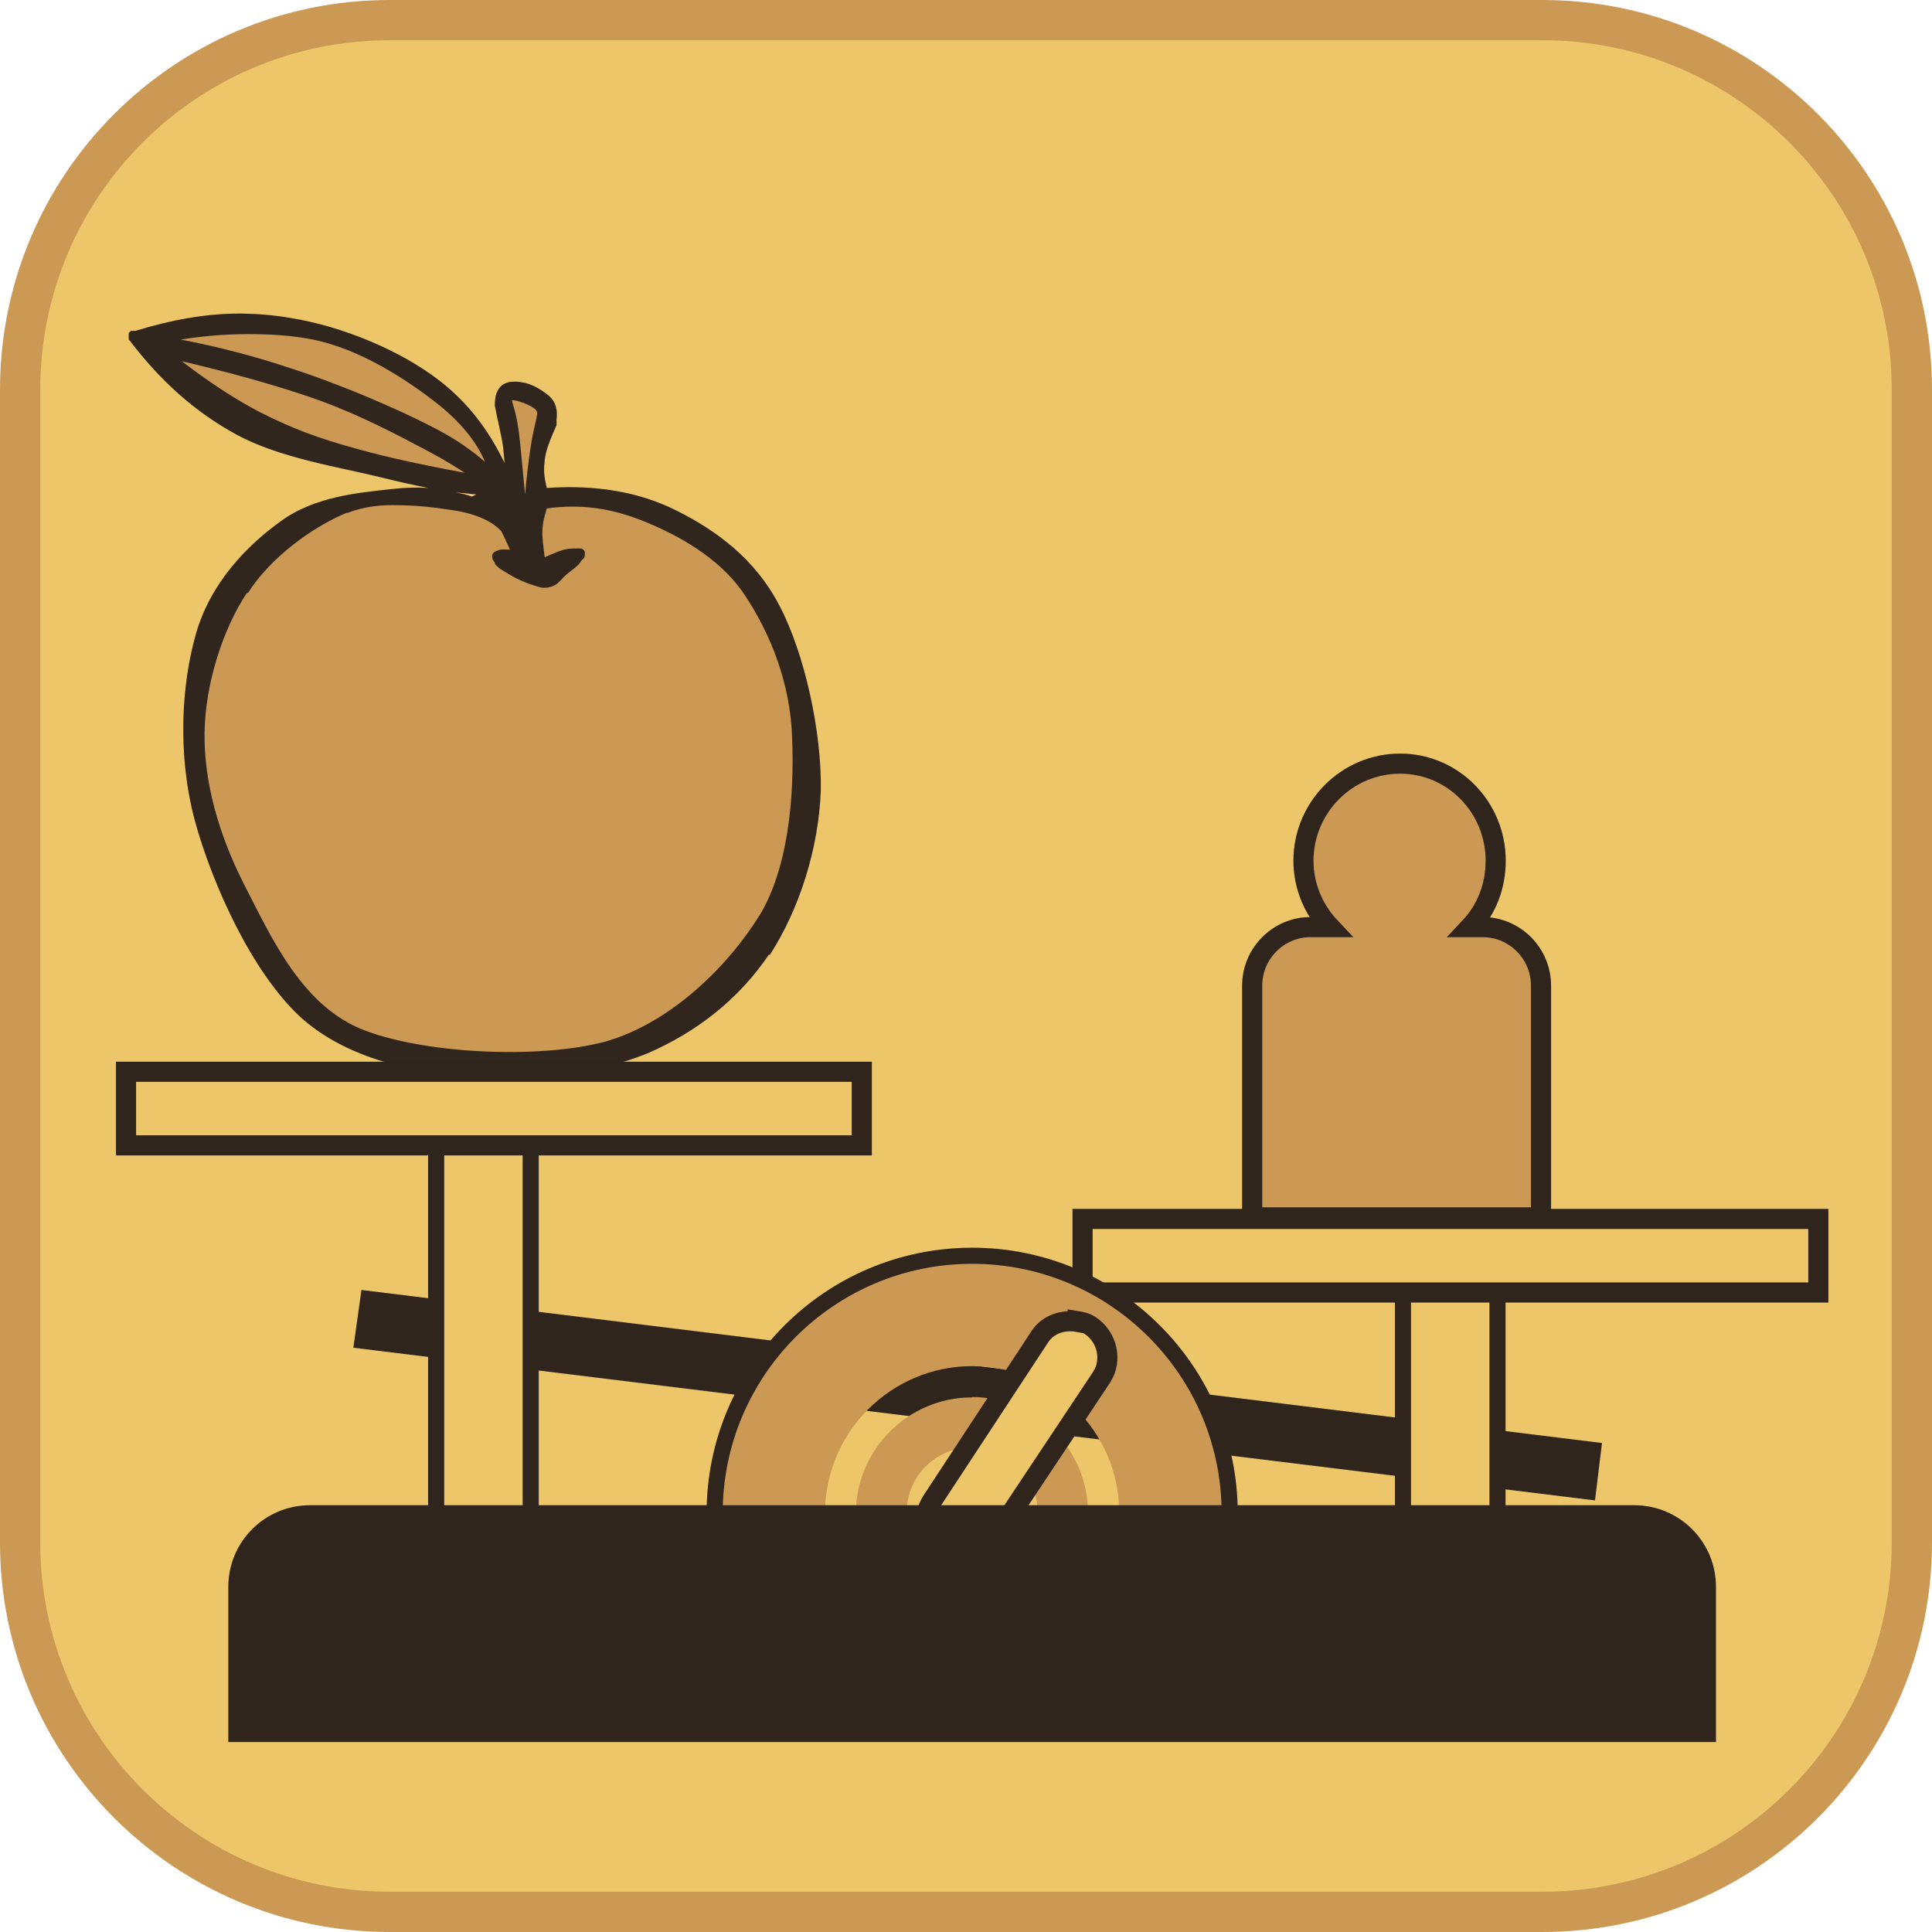
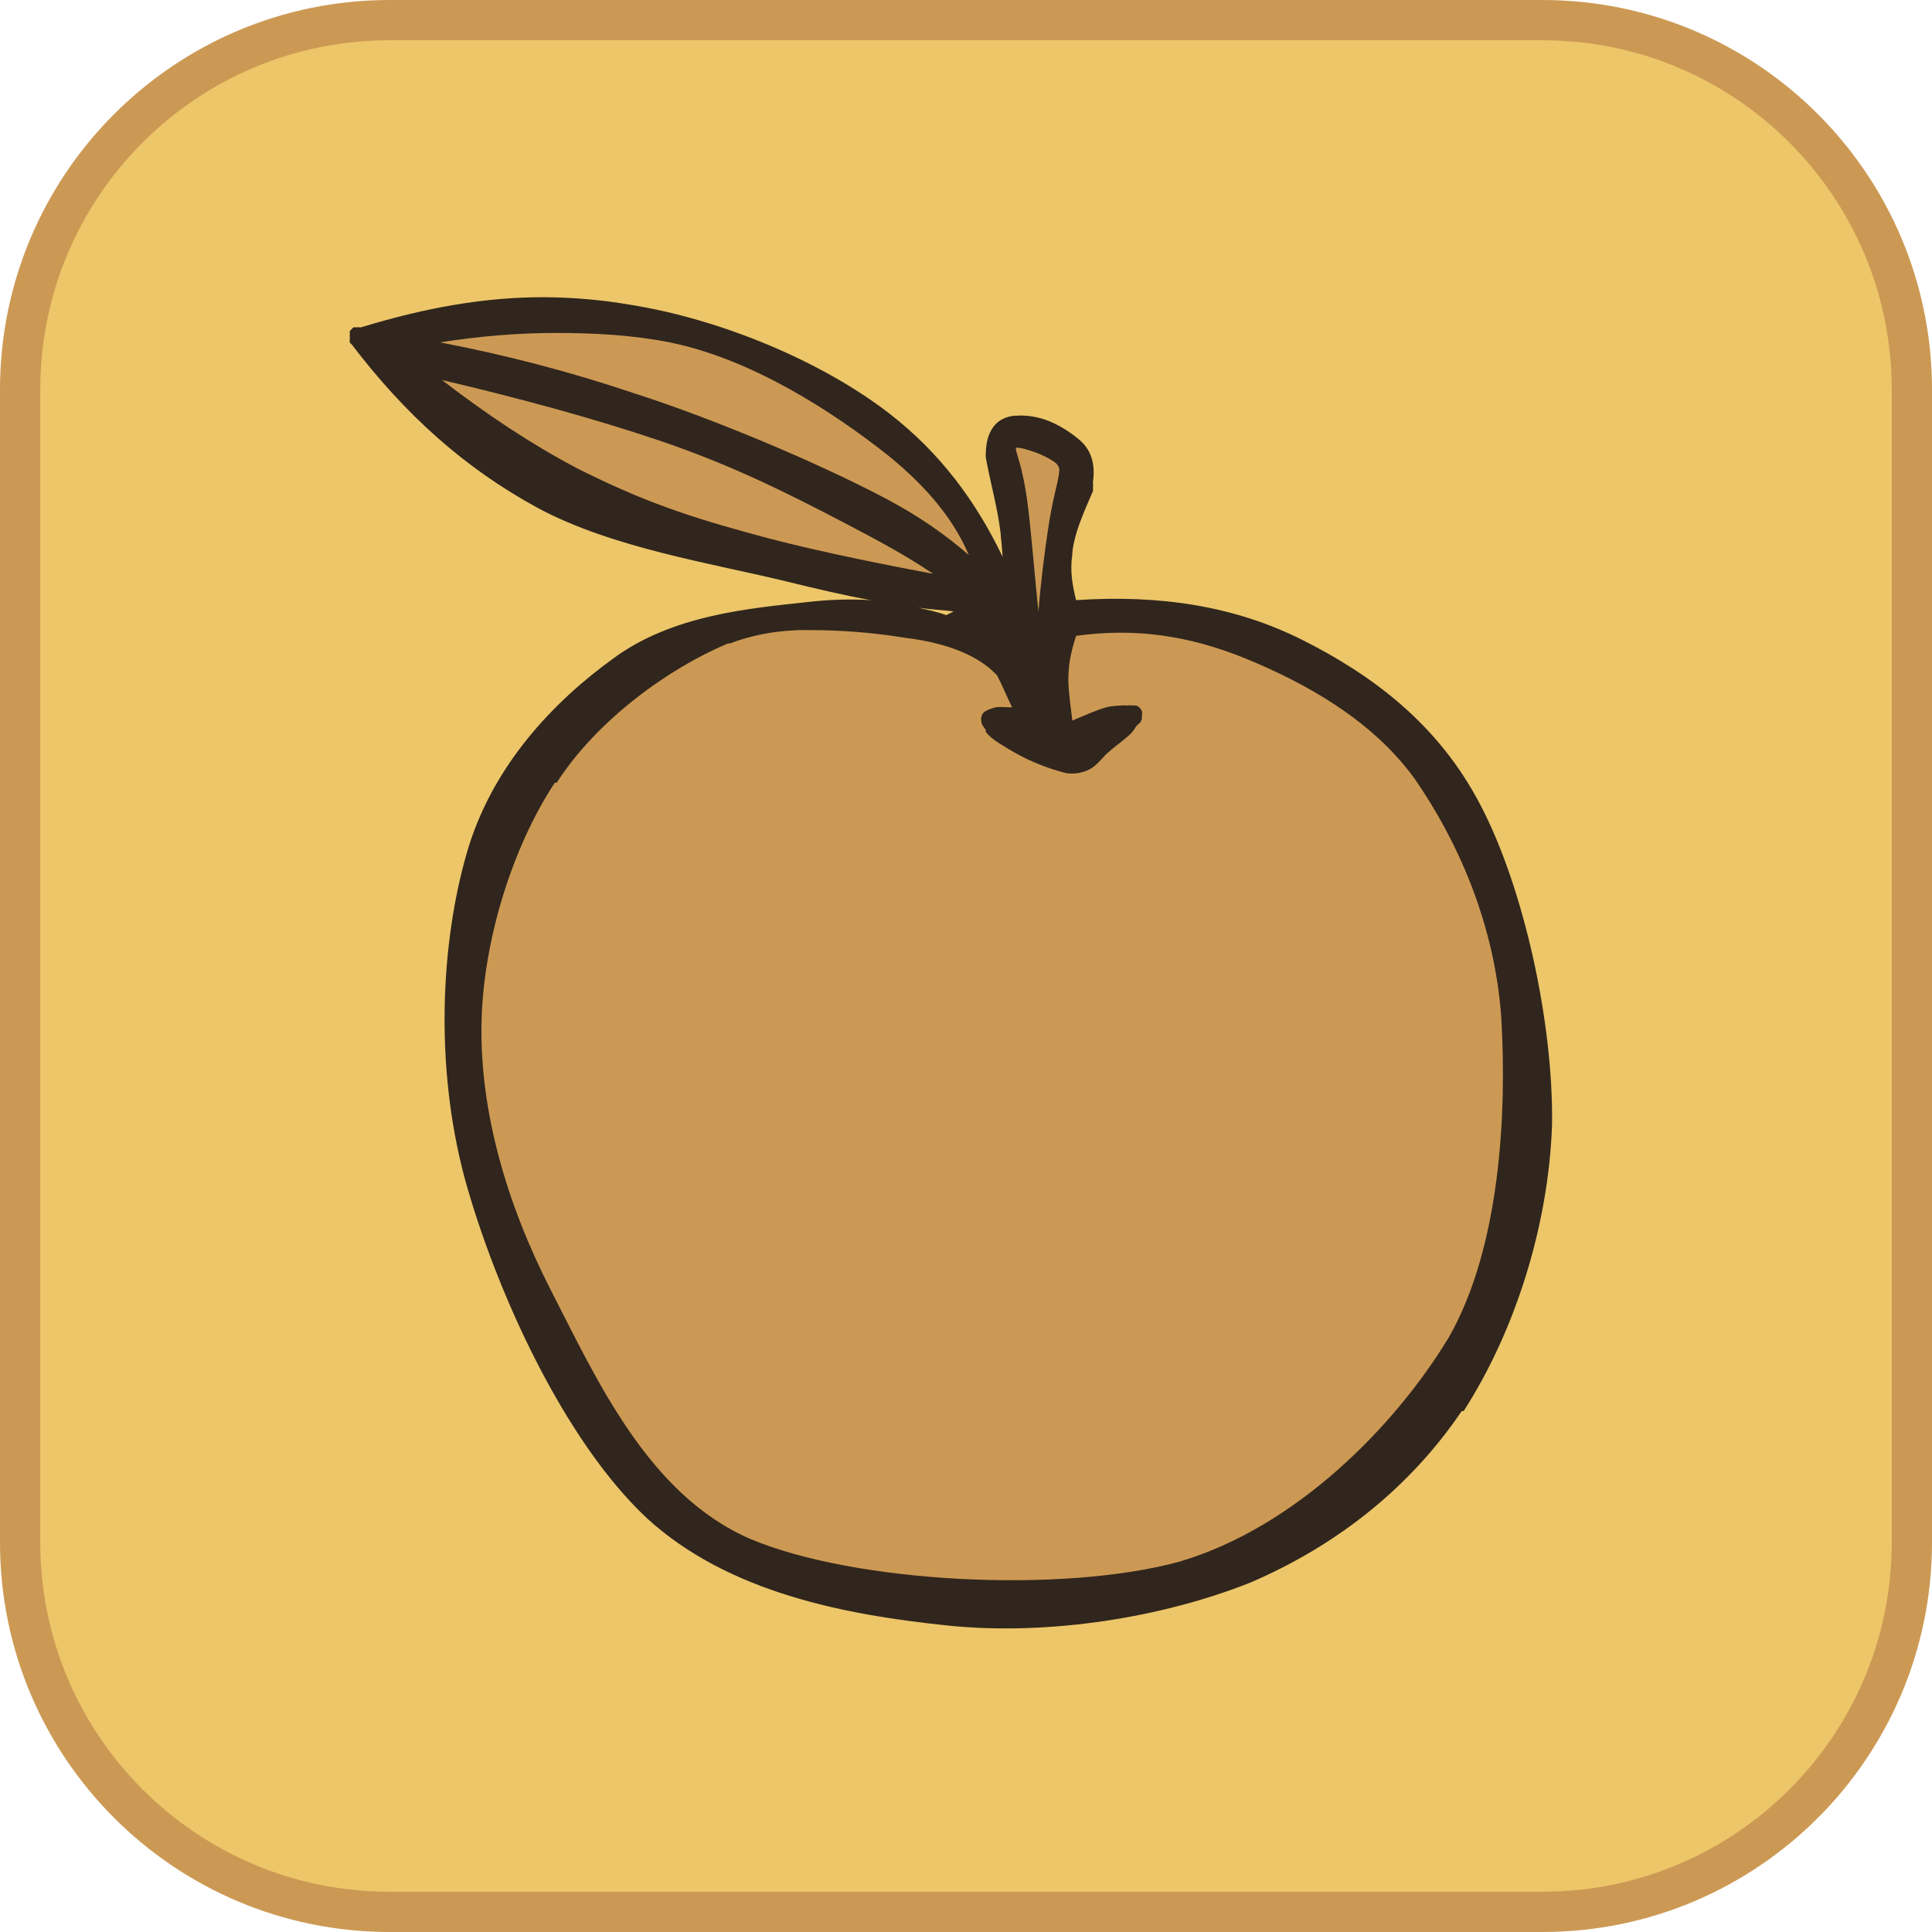
<svg xmlns="http://www.w3.org/2000/svg" version="1.0" width="100%" height="100%" viewBox="0 0 48 48" id="ontology">
  <defs id="defs2385" />
  <rect width="47" height="47" ry="9.18" x="0.5" y="0.5" id="r2393" style="fill:#ecc669;fill-opacity:1;fill-rule:nonzero;stroke:#cc9954;stroke-width:1;stroke-linecap:butt;stroke-linejoin:round;stroke-miterlimit:4;stroke-opacity:1;stroke-dasharray:none;stroke-dashoffset:0;marker:none;visibility:visible;display:inline;overflow:visible;enable-background:accumulate" />
-   <path d="m 6.132,8.167 c -0.748,0 -1.55,0.082 -2.395,0.269 1.172,0.178 2.334,0.47 3.498,0.861 1.164,0.374 2.578,1.003 3.444,1.453 0.862,0.442 1.405,0.854 1.668,1.211 C 12.208,11.21 11.754,10.551 11.003,9.943 10.212,9.319 9.019,8.548 7.8,8.302 7.265,8.195 6.714,8.167 6.132,8.167 z m -2.26,0.511 c 0.85,0.709 1.662,1.254 2.503,1.695 0.837,0.421 1.499,0.647 2.476,0.915 0.964,0.272 2.061,0.506 3.31,0.727 C 11.714,11.637 11.109,11.276 10.357,10.885 9.601,10.49 8.714,10.062 7.639,9.701 6.543,9.331 5.312,8.993 3.872,8.678 z m 8.772,1.13 c -0.027,0.016 -0.047,0.042 -0.054,0.081 -0.051,0.14 0.106,0.431 0.161,0.834 0.055,0.395 0.11,1.098 0.161,1.561 0.034,0.446 0.054,0.829 0.054,1.13 0.11,0.187 0.217,0.378 0.323,0.565 -0.089,-0.425 -0.143,-0.851 -0.135,-1.319 0.009,-0.48 0.102,-1.112 0.161,-1.507 0.059,-0.408 0.204,-0.734 0.161,-0.942 -0.055,-0.221 -0.34,-0.307 -0.484,-0.35 -0.081,-0.03 -0.166,-0.054 -0.242,-0.054 -0.038,0 -0.081,-0.016 -0.108,0 z M 9.926,12.419 c -0.459,-0.009 -0.916,0.018 -1.345,0.188 -0.879,0.357 -1.949,1.098 -2.556,2.045 -0.616,0.93 -1.059,2.303 -1.076,3.552 -0.017,1.262 0.341,2.596 0.996,3.875 0.641,1.245 1.369,2.943 2.906,3.606 1.555,0.654 4.518,0.794 6.243,0.323 1.699,-0.501 3.157,-1.939 3.956,-3.256 0.769,-1.342 0.834,-3.279 0.753,-4.655 -0.098,-1.389 -0.645,-2.602 -1.265,-3.498 -0.641,-0.888 -1.599,-1.428 -2.449,-1.776 -0.858,-0.348 -1.714,-0.463 -2.61,-0.323 -0.068,0.208 -0.126,0.414 -0.135,0.673 -0.021,0.251 0.02,0.547 0.054,0.861 0.561,-0.217 0.884,-0.295 0.969,-0.269 0.076,0.034 -0.286,0.29 -0.431,0.431 -0.14,0.115 -0.211,0.303 -0.457,0.269 -0.263,-0.064 -0.991,-0.442 -1.076,-0.565 -0.098,-0.115 0.061,-0.142 0.511,-0.108 C 12.794,13.562 12.686,13.321 12.563,13.092 12.291,12.794 11.831,12.607 11.164,12.526 10.824,12.471 10.408,12.427 9.953,12.419 l -0.027,0 z" id="path3910" style="fill:#cc9954;fill-opacity:1" />
-   <path d="M 5.997,7.79 C 5.126,7.786 4.27,7.943 3.36,8.221 c -0.018,0.005 -0.036,-0.005 -0.054,0 5.967e-4,-1.001e-4 -0.028,1.142e-4 -0.027,0 5.668e-4,-2.111e-4 -0.027,2.245e-4 -0.027,0 a 0.113,0.113 0 0 0 -0.027,0.027 0.113,0.113 0 0 0 -0.027,0.027 c 2.247e-4,-5.617e-4 -2.111e-4,0.027 0,0.027 1.141e-4,-5.94e-4 -1.004e-4,0.028 0,0.027 1.141e-4,-5.939e-4 -1.004e-4,0.028 0,0.027 -1.004e-4,-5.965e-4 1.141e-4,0.028 0,0.027 -2.111e-4,-5.668e-4 2.247e-4,0.027 0,0.027 -2.111e-4,-5.669e-4 2.247e-4,0.027 0,0.027 a 0.113,0.113 0 0 0 0.027,0.027 c 0.758,0.995 1.604,1.765 2.664,2.341 1.062,0.571 2.478,0.788 3.552,1.049 0.429,0.106 0.819,0.197 1.211,0.269 -0.289,-0.019 -0.587,-0.01 -0.915,0.027 -0.803,0.089 -1.923,0.179 -2.772,0.807 -0.825,0.595 -1.738,1.522 -2.099,2.799 -0.361,1.26 -0.46,3.004 -0.027,4.628 0.439,1.598 1.414,3.754 2.61,4.871 1.176,1.075 2.868,1.384 4.306,1.534 1.444,0.147 3.076,-0.116 4.332,-0.619 1.232,-0.532 2.27,-1.352 3.014,-2.449 a 0.113,0.113 0 0 0 0.027,0 c 0.721,-1.116 1.213,-2.623 1.265,-4.09 0.022,-1.468 -0.406,-3.398 -1.023,-4.575 -0.613,-1.182 -1.577,-1.876 -2.556,-2.368 -0.966,-0.483 -2.033,-0.645 -3.229,-0.565 -0.048,-0.203 -0.09,-0.413 -0.054,-0.646 a 0.113,0.113 0 0 0 0,-0.027 c 0.027,-0.274 0.145,-0.539 0.296,-0.888 -2.25e-4,5.62e-4 2.11e-4,-0.027 0,-0.027 -1.14e-4,5.94e-4 10e-5,-0.028 0,-0.027 0.006,-0.027 -0.004,-0.054 0,-0.081 0.031,-0.223 -0.01,-0.437 -0.188,-0.592 -0.106,-0.091 -0.26,-0.198 -0.431,-0.269 -0.163,-0.068 -0.345,-0.093 -0.484,-0.081 -0.008,7.331e-4 -0.019,-0.001 -0.027,0 -0.103,0.012 -0.219,0.055 -0.296,0.161 -0.082,0.113 -0.105,0.247 -0.108,0.404 a 0.113,0.113 0 0 0 0,0.027 c 0.07,0.382 0.17,0.727 0.215,1.103 a 0.113,0.113 0 0 0 0,0.027 c 0.013,0.099 0.018,0.196 0.027,0.296 C 12.149,10.699 11.64,10.016 10.922,9.459 9.948,8.703 8.493,8.102 7.208,7.898 6.806,7.829 6.4,7.795 5.997,7.79 z m 0.135,0.511 c 0.577,0 1.121,0.031 1.641,0.135 1.178,0.238 2.341,0.998 3.121,1.615 0.555,0.448 0.944,0.921 1.157,1.426 C 11.739,11.206 11.349,10.918 10.76,10.616 9.885,10.161 8.438,9.541 7.262,9.163 6.333,8.851 5.423,8.615 4.49,8.436 5.059,8.346 5.617,8.302 6.132,8.302 z M 4.517,8.974 c 1.141,0.269 2.186,0.555 3.095,0.861 1.064,0.357 1.91,0.79 2.664,1.184 0.496,0.258 0.905,0.482 1.265,0.727 C 10.566,11.562 9.659,11.375 8.877,11.154 7.904,10.888 7.284,10.656 6.455,10.239 5.804,9.897 5.168,9.475 4.517,8.974 z m 8.207,0.969 c 0.001,-0.001 0.027,0 0.027,0 0.042,0 0.144,0.028 0.215,0.054 0.069,0.02 0.164,0.064 0.242,0.108 0.078,0.044 0.12,0.077 0.135,0.135 0.009,0.046 -0.015,0.164 -0.054,0.323 -0.039,0.161 -0.077,0.355 -0.108,0.565 -0.046,0.303 -0.102,0.744 -0.135,1.157 -0.05,-0.458 -0.105,-1.182 -0.161,-1.588 -0.029,-0.21 -0.066,-0.391 -0.108,-0.538 -0.02,-0.071 -0.044,-0.145 -0.054,-0.188 0.006,-0.007 -0.003,-0.02 0,-0.027 z m -1.399,2.287 c 0.17,0.025 0.347,0.034 0.511,0.054 -0.036,0.017 -0.072,0.037 -0.108,0.054 -0.127,-0.049 -0.267,-0.074 -0.404,-0.108 z m -1.749,0.323 c 0.109,-0.004 0.236,-0.002 0.35,0 l 0.027,0 c 0.447,0.008 0.851,0.054 1.184,0.108 0.625,0.076 1.05,0.264 1.292,0.511 0.008,0.008 0.019,0.018 0.027,0.027 0.077,0.145 0.141,0.305 0.215,0.457 -0.082,-0.002 -0.181,-0.012 -0.242,0 -0.022,0.004 -0.046,0.013 -0.081,0.027 -0.035,0.014 -0.085,0.031 -0.108,0.081 -0.022,0.049 -0.012,0.102 0,0.135 0.005,0.013 0.035,0.052 0.054,0.081 0.005,0.007 -0.006,0.02 0,0.027 0.043,0.057 0.105,0.109 0.188,0.161 0.088,0.056 0.205,0.127 0.323,0.188 0.237,0.124 0.492,0.205 0.646,0.242 0.16,0.022 0.313,-0.029 0.404,-0.108 0.084,-0.073 0.14,-0.149 0.188,-0.188 0.055,-0.054 0.189,-0.149 0.296,-0.242 0.07,-0.061 0.093,-0.117 0.108,-0.135 -0.01,0.012 0.012,-0.015 0.027,-0.027 0.015,-0.012 0.038,-0.022 0.054,-0.081 -1.22e-4,4.52e-4 -0.002,-0.003 0,-0.027 0.002,-0.024 0.006,-0.065 0,-0.081 -0.018,-0.045 -0.049,-0.067 -0.081,-0.081 5.61e-4,2.25e-4 -0.027,-2.11e-4 -0.027,0 5.95e-4,1.15e-4 -0.028,-10e-5 -0.027,0 -0.025,-0.008 -0.055,-2.6e-5 -0.081,0 -0.026,2.7e-5 -0.054,-0.004 -0.081,0 -0.035,0.005 -0.114,-3.24e-4 -0.215,0.027 -0.139,0.037 -0.301,0.112 -0.484,0.188 -0.027,-0.24 -0.069,-0.498 -0.054,-0.673 0.006,-0.196 0.055,-0.369 0.108,-0.538 0.84,-0.117 1.611,-0.006 2.422,0.323 0.835,0.343 1.805,0.869 2.422,1.722 0.608,0.879 1.142,2.062 1.238,3.417 0.08,1.363 -0.013,3.283 -0.753,4.575 -0.782,1.29 -2.202,2.717 -3.848,3.202 -1.675,0.458 -4.636,0.308 -6.135,-0.323 C 7.463,24.918 6.724,23.251 6.078,21.999 5.433,20.737 5.066,19.436 5.082,18.204 5.099,16.99 5.535,15.635 6.132,14.733 a 0.113,0.113 0 0 0 0.027,0 c 0.574,-0.896 1.606,-1.639 2.449,-1.991 a 0.113,0.113 0 0 0 0.027,0 c 0.296,-0.113 0.622,-0.177 0.942,-0.188 z" id="path3919" style="fill:#31261d;fill-opacity:1" />
-   <path d="M 8.98,32.049 39.801,35.851 39.627,37.277 8.779,33.484 8.98,32.049 z" id="rect3778" style="color:#000000;fill:#30251c;fill-opacity:1;fill-rule:evenodd;stroke:none;stroke-width:0.99;marker:none;visibility:visible;display:inline;overflow:visible;enable-background:accumulate" />
-   <path d="m 37.205,31.061 -2.349,0 0,10.968 2.349,0 z" id="rect3776" style="color:#000000;fill:#ecc669;fill-opacity:1;fill-rule:evenodd;stroke:#30251c;stroke-width:0.4;stroke-miterlimit:4;stroke-opacity:1;stroke-dasharray:none;marker:none;visibility:visible;display:inline;overflow:visible;enable-background:accumulate" />
-   <path d="m 45.176,30.284 0,1.828 -18.28,0 0,-1.828 18.28,0 z" id="rect2998" style="color:#000000;fill:#ecc669;fill-opacity:1;fill-rule:evenodd;stroke:#30251c;stroke-width:0.5;stroke-miterlimit:4;stroke-opacity:1;stroke-dasharray:none;marker:none;visibility:visible;display:inline;overflow:visible;enable-background:accumulate" />
-   <path d="m 13.185,27.405 -2.349,0 0,10.968 2.349,0 z" id="rect3791" style="color:#000000;fill:#ecc669;fill-opacity:1;fill-rule:evenodd;stroke:#30251c;stroke-width:0.4;stroke-miterlimit:4;stroke-opacity:1;stroke-dasharray:none;marker:none;visibility:visible;display:inline;overflow:visible;enable-background:accumulate" />
-   <path d="m 21.411,26.628 0,1.828 -18.28,0 0,-1.828 18.28,0 z" id="rect3772" style="color:#000000;fill:#ecc669;fill-opacity:1;fill-rule:evenodd;stroke:#30251c;stroke-width:0.5;stroke-linecap:butt;stroke-linejoin:miter;stroke-miterlimit:4;stroke-opacity:1;stroke-dasharray:none;stroke-dashoffset:0;marker:none;visibility:visible;display:inline;overflow:visible;enable-background:accumulate" />
-   <path d="m 24.153,31.199 c 3.528,0 6.398,2.861 6.398,6.398 0,0.722 -0.119,1.426 -0.338,2.084 l -3.053,0 c 0.393,-0.594 0.649,-1.316 0.649,-2.084 0,-2.011 -1.636,-3.656 -3.656,-3.656 -2.011,0 -3.656,1.636 -3.656,3.656 0,0.768 0.247,1.49 0.649,2.084 l -3.053,0 c -0.219,-0.658 -0.338,-1.362 -0.338,-2.084 0,-3.528 2.861,-6.398 6.398,-6.398 z m 0,3.51 c 1.581,0 2.879,1.298 2.879,2.879 0,0.823 -0.375,1.554 -0.941,2.084 l -3.885,0 c -0.567,-0.521 -0.941,-1.252 -0.941,-2.075 0,-1.581 1.298,-2.879 2.879,-2.879 z m 0,1.252 c -0.905,0 -1.627,0.713 -1.627,1.627 0,0.905 0.713,1.627 1.627,1.627 0.905,0 1.627,-0.713 1.627,-1.627 0,-0.905 -0.713,-1.627 -1.627,-1.627 z" id="path3774" style="color:#000000;fill:#cc9954;fill-opacity:1;fill-rule:evenodd;stroke:none;stroke-width:0.99;marker:none;visibility:visible;display:inline;overflow:visible;enable-background:accumulate" />
-   <path d="m 26.776,32.825 c 0.11,0.018 0.201,0.037 0.311,0.11 0.42,0.274 0.558,0.859 0.283,1.28 l -2.705,4.067 c -0.274,0.42 -0.832,0.53 -1.252,0.256 -0.42,-0.274 -0.53,-0.832 -0.256,-1.252 l 2.678,-4.077 c 0.201,-0.311 0.585,-0.43 0.941,-0.366 z" id="rect3793" style="color:#000000;fill:#ecc669;fill-opacity:1;fill-rule:evenodd;stroke:#30251c;stroke-width:0.5;stroke-miterlimit:4;stroke-opacity:1;stroke-dasharray:none;marker:none;visibility:visible;display:inline;overflow:visible;enable-background:accumulate" />
-   <path d="m 40.605,37.597 c 1.005,0 1.828,0.813 1.828,1.828 l 0,1.426 0,0.402 0,1.828 -1.828,0 -32.905,0 -1.828,0 0,-1.828 0,-0.402 0,-1.426 c 0,-1.005 0.813,-1.828 1.828,-1.828 l 32.905,0 z" id="rect2993" style="color:#000000;fill:#30251c;fill-opacity:1;fill-rule:evenodd;stroke:#30251c;stroke-width:0.4;stroke-miterlimit:4;stroke-opacity:1;stroke-dasharray:none;marker:none;visibility:visible;display:inline;overflow:visible;enable-background:accumulate" />
-   <path d="m 17.755,37.597 c 0,-3.528 2.861,-6.398 6.398,-6.398 3.528,0 6.398,2.861 6.398,6.398" id="path3817" style="color:#000000;fill:none;stroke:#30251c;stroke-width:0.4;stroke-miterlimit:4;stroke-opacity:1;stroke-dasharray:none;marker:none;visibility:visible;display:inline;overflow:visible;enable-background:accumulate" />
-   <path d="m 34.784,18.972 c -1.321,0 -2.4,1.085 -2.4,2.413 0,0.639 0.256,1.219 0.661,1.649 l -0.49,0 c -0.794,0 -1.445,0.655 -1.445,1.452 l 0,4.308 0,1.452 7.176,0 0,-5.465 0,-0.295 c 0,-0.798 -0.651,-1.452 -1.445,-1.452 l -0.318,0 c 0.405,-0.431 0.637,-1.01 0.637,-1.649 0,-1.327 -1.055,-2.413 -2.376,-2.413 z" id="rect3775" style="color:#000000;fill:#cc9954;fill-opacity:1;fill-rule:evenodd;stroke:#30251c;stroke-width:0.5;stroke-linecap:butt;stroke-linejoin:miter;stroke-miterlimit:4;stroke-opacity:1;stroke-dasharray:none;stroke-dashoffset:0;marker:none;visibility:visible;display:inline;overflow:visible;enable-background:accumulate" />
+   <path d="m 13.786,8.038 c -1.299,0 -2.692,0.143 -4.16,0.467 2.037,0.31 4.055,0.817 6.077,1.496 2.022,0.649 4.478,1.742 5.983,2.524 1.498,0.767 2.441,1.484 2.898,2.104 C 24.34,13.323 23.552,12.178 22.246,11.123 20.874,10.039 18.802,8.7 16.684,8.272 15.754,8.087 14.796,8.038 13.786,8.038 z M 9.859,8.926 c 1.476,1.232 2.886,2.178 4.347,2.945 1.454,0.731 2.603,1.124 4.301,1.589 1.675,0.472 3.58,0.878 5.75,1.262 C 23.482,14.066 22.431,13.438 21.125,12.759 19.811,12.073 18.27,11.33 16.403,10.703 14.5,10.061 12.36,9.472 9.859,8.926 z M 25.098,10.89 c -0.047,0.028 -0.082,0.074 -0.093,0.14 -0.089,0.244 0.185,0.748 0.28,1.449 0.096,0.686 0.192,1.907 0.28,2.711 0.059,0.775 0.093,1.439 0.093,1.963 0.192,0.325 0.376,0.657 0.561,0.982 -0.155,-0.738 -0.249,-1.479 -0.234,-2.291 0.015,-0.834 0.177,-1.931 0.28,-2.618 0.103,-0.708 0.354,-1.275 0.28,-1.636 -0.096,-0.384 -0.591,-0.534 -0.841,-0.608 -0.14,-0.052 -0.288,-0.093 -0.421,-0.093 -0.066,0 -0.14,-0.028 -0.187,0 z m -4.721,4.534 c -0.797,-0.015 -1.592,0.032 -2.337,0.327 -1.527,0.62 -3.386,1.907 -4.441,3.553 -1.07,1.616 -1.84,4.001 -1.87,6.17 -0.03,2.192 0.593,4.51 1.73,6.731 1.114,2.162 2.377,5.113 5.048,6.264 2.701,1.136 7.849,1.38 10.845,0.561 2.952,-0.871 5.484,-3.369 6.871,-5.656 1.336,-2.332 1.449,-5.696 1.309,-8.087 -0.17,-2.413 -1.12,-4.52 -2.197,-6.077 -1.114,-1.542 -2.778,-2.48 -4.254,-3.085 -1.491,-0.605 -2.977,-0.804 -4.534,-0.561 -0.118,0.362 -0.219,0.719 -0.234,1.169 -0.037,0.435 0.034,0.95 0.093,1.496 0.974,-0.376 1.535,-0.512 1.683,-0.467 0.133,0.059 -0.497,0.504 -0.748,0.748 -0.244,0.199 -0.367,0.526 -0.795,0.467 -0.457,-0.111 -1.722,-0.768 -1.87,-0.982 -0.17,-0.199 0.106,-0.246 0.888,-0.187 -0.207,-0.398 -0.394,-0.817 -0.608,-1.215 -0.472,-0.517 -1.272,-0.841 -2.431,-0.982 -0.59,-0.096 -1.314,-0.172 -2.104,-0.187 l -0.047,0 z" id="path3910" style="fill:#cc9954;fill-opacity:1" />
+   <path d="m 13.552,7.384 c -1.514,-0.007 -3.001,0.266 -4.581,0.748 -0.03,0.009 -0.063,-0.009 -0.093,0 0.001,-1.739e-4 -0.048,1.984e-4 -0.047,0 9.846e-4,-3.667e-4 -0.048,3.9e-4 -0.047,0 a 0.196,0.196 0 0 0 -0.047,0.047 0.196,0.196 0 0 0 -0.047,0.047 c 3.903e-4,-9.757e-4 -3.667e-4,0.048 0,0.047 1.982e-4,-0.001 -1.744e-4,0.048 0,0.047 1.982e-4,-0.001 -1.744e-4,0.048 0,0.047 -1.744e-4,-0.001 1.982e-4,0.048 0,0.047 -3.667e-4,-9.846e-4 3.903e-4,0.048 0,0.047 -3.667e-4,-9.848e-4 3.903e-4,0.048 0,0.047 a 0.196,0.196 0 0 0 0.047,0.047 c 1.316,1.728 2.786,3.067 4.628,4.067 1.845,0.991 4.305,1.369 6.17,1.823 0.746,0.184 1.423,0.342 2.104,0.467 -0.503,-0.034 -1.02,-0.018 -1.589,0.047 -1.396,0.154 -3.341,0.311 -4.815,1.402 -1.433,1.034 -3.019,2.644 -3.646,4.861 -0.627,2.189 -0.799,5.218 -0.047,8.04 0.763,2.776 2.456,6.52 4.534,8.461 2.042,1.867 4.983,2.404 7.479,2.664 2.509,0.256 5.344,-0.202 7.526,-1.075 2.141,-0.924 3.943,-2.349 5.235,-4.254 a 0.196,0.196 0 0 0 0.047,0 c 1.252,-1.939 2.107,-4.557 2.197,-7.105 0.038,-2.55 -0.705,-5.903 -1.776,-7.947 -1.065,-2.054 -2.74,-3.259 -4.441,-4.114 -1.678,-0.839 -3.532,-1.12 -5.609,-0.982 -0.084,-0.352 -0.157,-0.717 -0.093,-1.122 a 0.196,0.196 0 0 0 0,-0.047 c 0.047,-0.475 0.251,-0.936 0.514,-1.543 -3.91e-4,9.77e-4 3.66e-4,-0.048 0,-0.047 -1.98e-4,10e-4 1.74e-4,-0.048 0,-0.047 0.011,-0.047 -0.006,-0.094 0,-0.14 0.054,-0.388 -0.017,-0.759 -0.327,-1.028 -0.185,-0.158 -0.452,-0.344 -0.748,-0.467 C 25.797,10.351 25.48,10.307 25.238,10.329 c -0.014,0.001 -0.033,-0.002 -0.047,0 -0.179,0.021 -0.38,0.095 -0.514,0.28 -0.142,0.197 -0.183,0.428 -0.187,0.701 a 0.196,0.196 0 0 0 0,0.047 c 0.121,0.664 0.296,1.262 0.374,1.917 a 0.196,0.196 0 0 0 0,0.047 c 0.022,0.172 0.031,0.34 0.047,0.514 -0.674,-1.398 -1.557,-2.584 -2.805,-3.553 C 20.414,8.969 17.888,7.925 15.655,7.571 14.956,7.45 14.252,7.391 13.552,7.384 z m 0.234,0.888 c 1.002,0 1.946,0.054 2.851,0.234 2.046,0.413 4.067,1.733 5.422,2.805 0.964,0.779 1.64,1.599 2.01,2.477 -0.544,-0.471 -1.221,-0.972 -2.244,-1.496 -1.521,-0.791 -4.034,-1.868 -6.077,-2.524 -1.614,-0.542 -3.195,-0.951 -4.815,-1.262 0.988,-0.156 1.957,-0.234 2.851,-0.234 z m -2.805,1.169 c 1.982,0.467 3.798,0.964 5.376,1.496 1.848,0.621 3.318,1.373 4.628,2.057 0.861,0.448 1.572,0.837 2.197,1.262 -1.693,-0.32 -3.269,-0.645 -4.628,-1.028 -1.689,-0.463 -2.767,-0.866 -4.207,-1.589 -1.131,-0.594 -2.235,-1.327 -3.366,-2.197 z m 14.257,1.683 c 0.002,-0.002 0.048,0 0.047,0 0.073,0 0.251,0.048 0.374,0.093 0.119,0.035 0.286,0.11 0.421,0.187 0.135,0.077 0.209,0.133 0.234,0.234 0.017,0.081 -0.027,0.284 -0.093,0.561 -0.068,0.28 -0.134,0.616 -0.187,0.982 -0.079,0.526 -0.178,1.293 -0.234,2.01 -0.088,-0.796 -0.182,-2.054 -0.28,-2.758 -0.05,-0.365 -0.115,-0.679 -0.187,-0.935 -0.035,-0.123 -0.077,-0.252 -0.093,-0.327 0.01,-0.012 -0.006,-0.034 0,-0.047 z m -2.431,3.973 c 0.295,0.044 0.602,0.059 0.888,0.093 -0.063,0.03 -0.125,0.064 -0.187,0.093 -0.22,-0.085 -0.463,-0.128 -0.701,-0.187 z m -3.038,0.561 c 0.19,-0.007 0.41,-0.004 0.608,0 l 0.047,0 c 0.776,0.015 1.478,0.093 2.057,0.187 1.086,0.131 1.824,0.459 2.244,0.888 0.014,0.015 0.033,0.032 0.047,0.047 0.133,0.252 0.244,0.53 0.374,0.795 -0.143,-0.003 -0.315,-0.021 -0.421,0 -0.038,0.008 -0.08,0.023 -0.14,0.047 -0.06,0.024 -0.148,0.053 -0.187,0.14 -0.038,0.084 -0.02,0.177 0,0.234 0.008,0.023 0.061,0.091 0.093,0.14 0.008,0.012 -0.011,0.034 0,0.047 0.075,0.098 0.183,0.189 0.327,0.28 0.153,0.097 0.356,0.22 0.561,0.327 0.411,0.215 0.854,0.356 1.122,0.421 0.279,0.038 0.544,-0.051 0.701,-0.187 0.146,-0.126 0.243,-0.259 0.327,-0.327 0.096,-0.093 0.328,-0.259 0.514,-0.421 0.122,-0.106 0.162,-0.204 0.187,-0.234 -0.017,0.021 0.021,-0.026 0.047,-0.047 0.026,-0.021 0.065,-0.038 0.093,-0.14 -2.12e-4,7.86e-4 -0.004,-0.004 0,-0.047 0.004,-0.042 0.011,-0.113 0,-0.14 -0.031,-0.078 -0.085,-0.116 -0.14,-0.14 9.74e-4,3.91e-4 -0.048,-3.66e-4 -0.047,0 10e-4,2e-4 -0.048,-1.74e-4 -0.047,0 -0.044,-0.013 -0.095,-4.5e-5 -0.14,0 -0.045,4.7e-5 -0.093,-0.007 -0.14,0 -0.06,0.008 -0.198,-5.63e-4 -0.374,0.047 -0.241,0.065 -0.524,0.195 -0.841,0.327 -0.046,-0.418 -0.119,-0.865 -0.093,-1.169 0.011,-0.34 0.095,-0.641 0.187,-0.935 1.459,-0.204 2.798,-0.011 4.207,0.561 1.451,0.595 3.136,1.509 4.207,2.992 1.056,1.527 1.985,3.581 2.15,5.937 0.139,2.368 -0.023,5.702 -1.309,7.947 -1.359,2.24 -3.825,4.719 -6.685,5.563 -2.91,0.796 -8.054,0.535 -10.658,-0.561 -2.55,-1.099 -3.834,-3.995 -4.955,-6.17 -1.121,-2.191 -1.758,-4.451 -1.73,-6.591 0.029,-2.11 0.786,-4.463 1.823,-6.03 a 0.196,0.196 0 0 0 0.047,0 c 0.998,-1.556 2.789,-2.848 4.254,-3.459 a 0.196,0.196 0 0 0 0.047,0 c 0.514,-0.196 1.08,-0.308 1.636,-0.327 z" id="path3919" style="fill:#31261d;fill-opacity:1" />
</svg>
